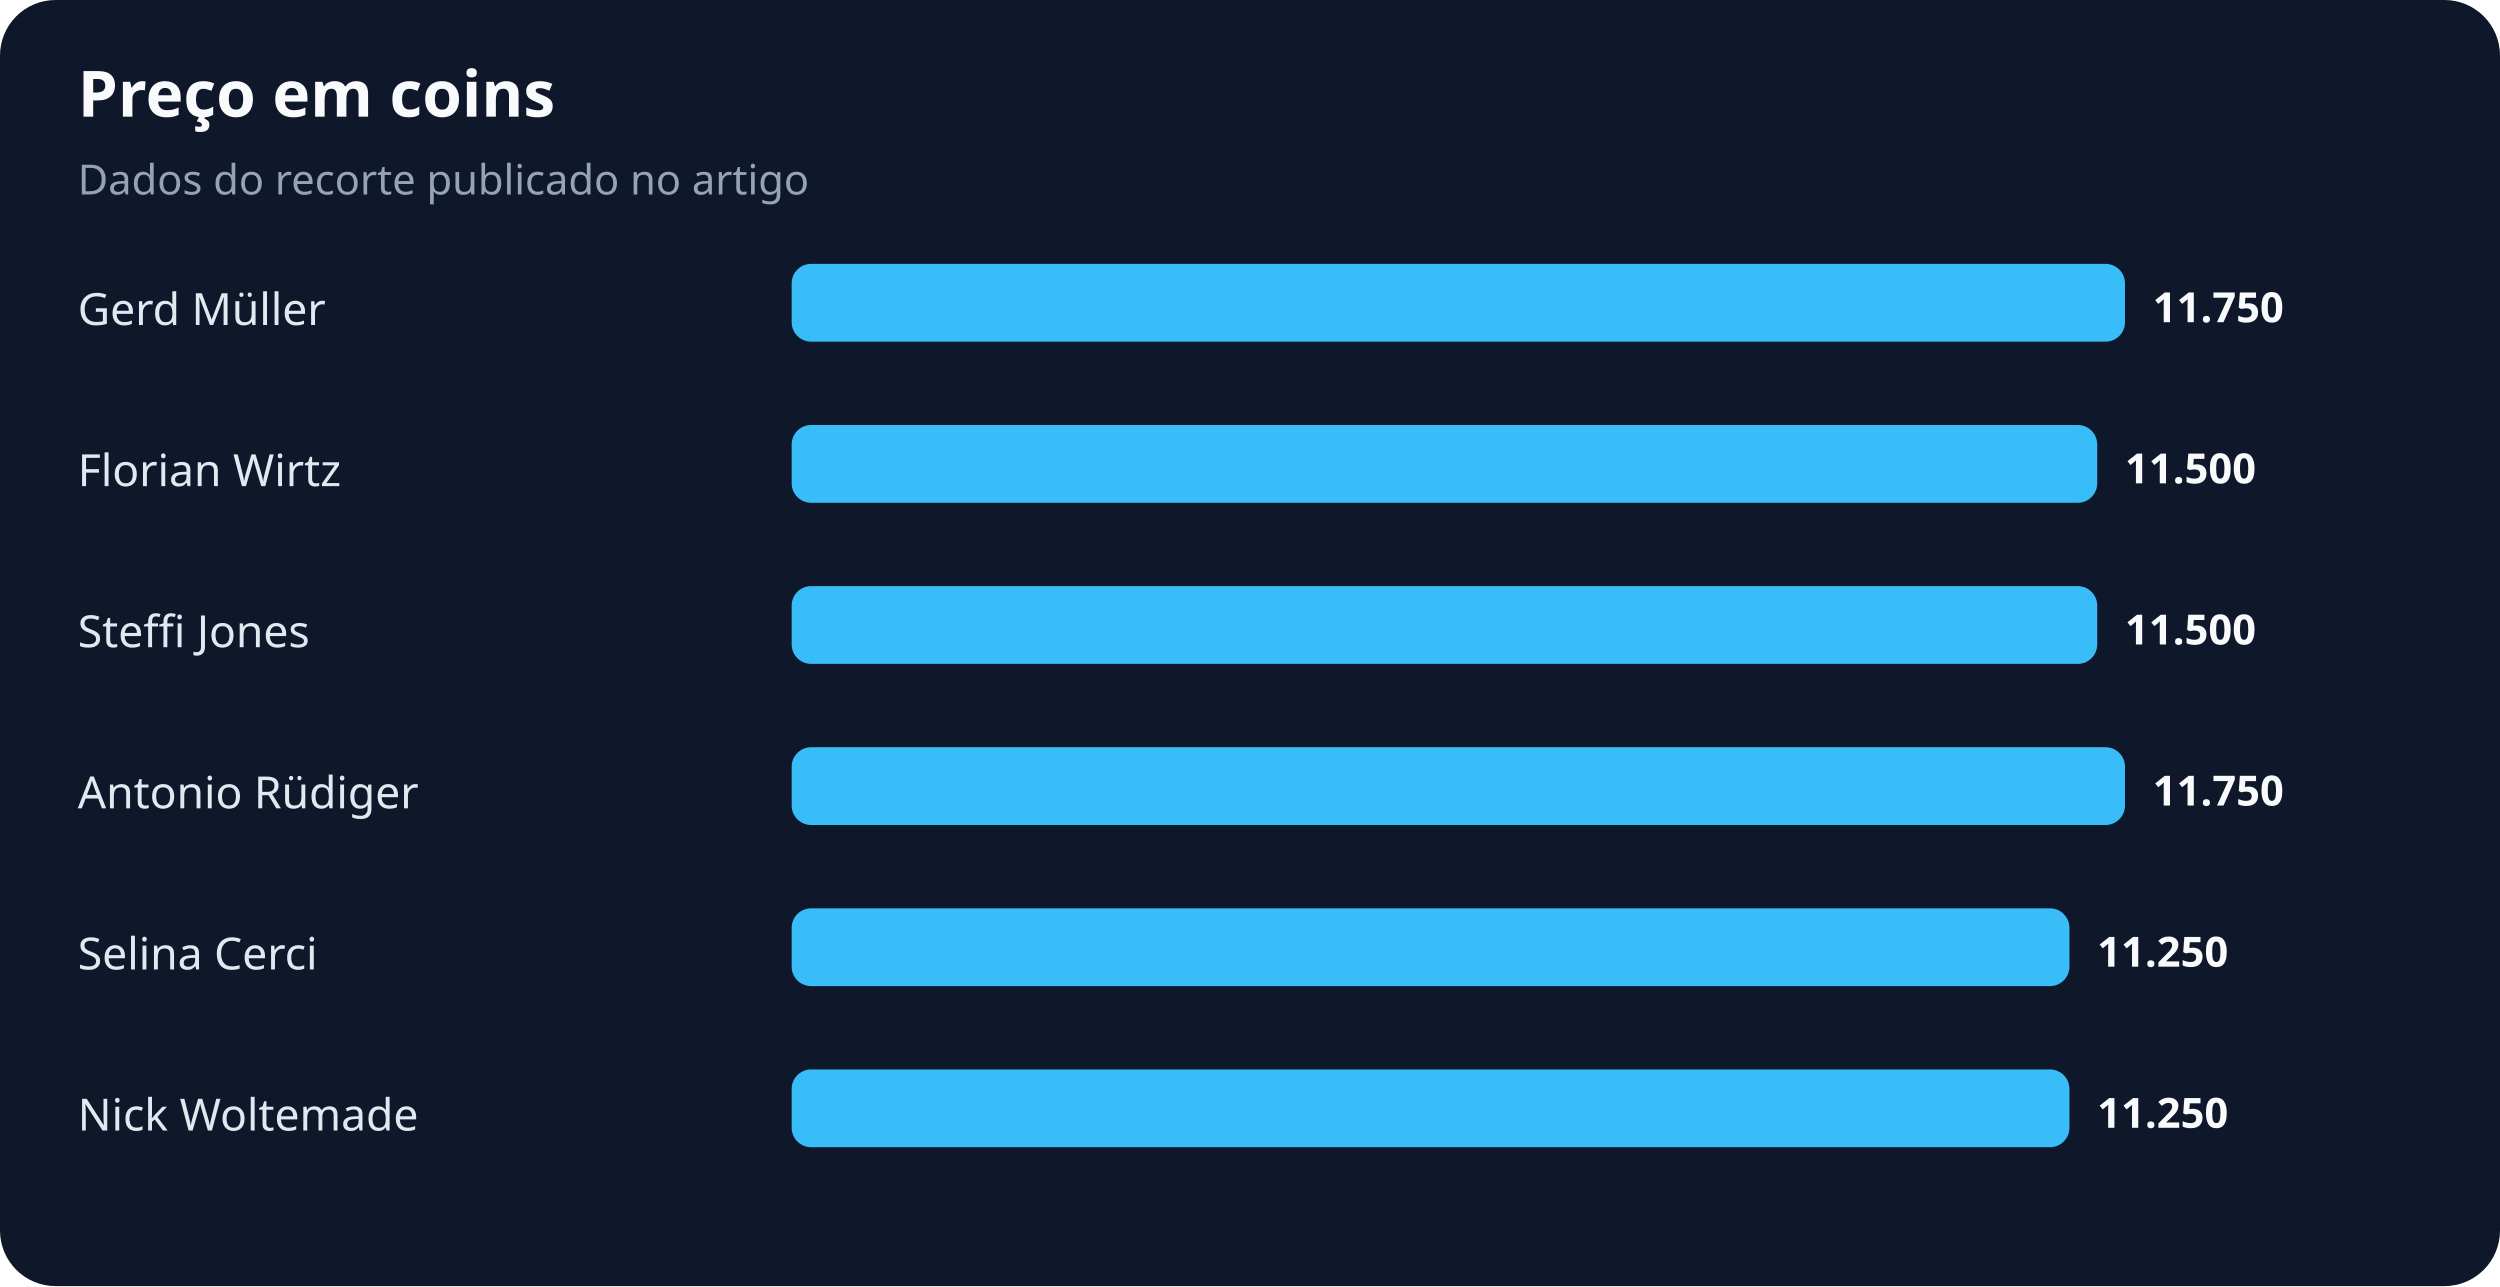
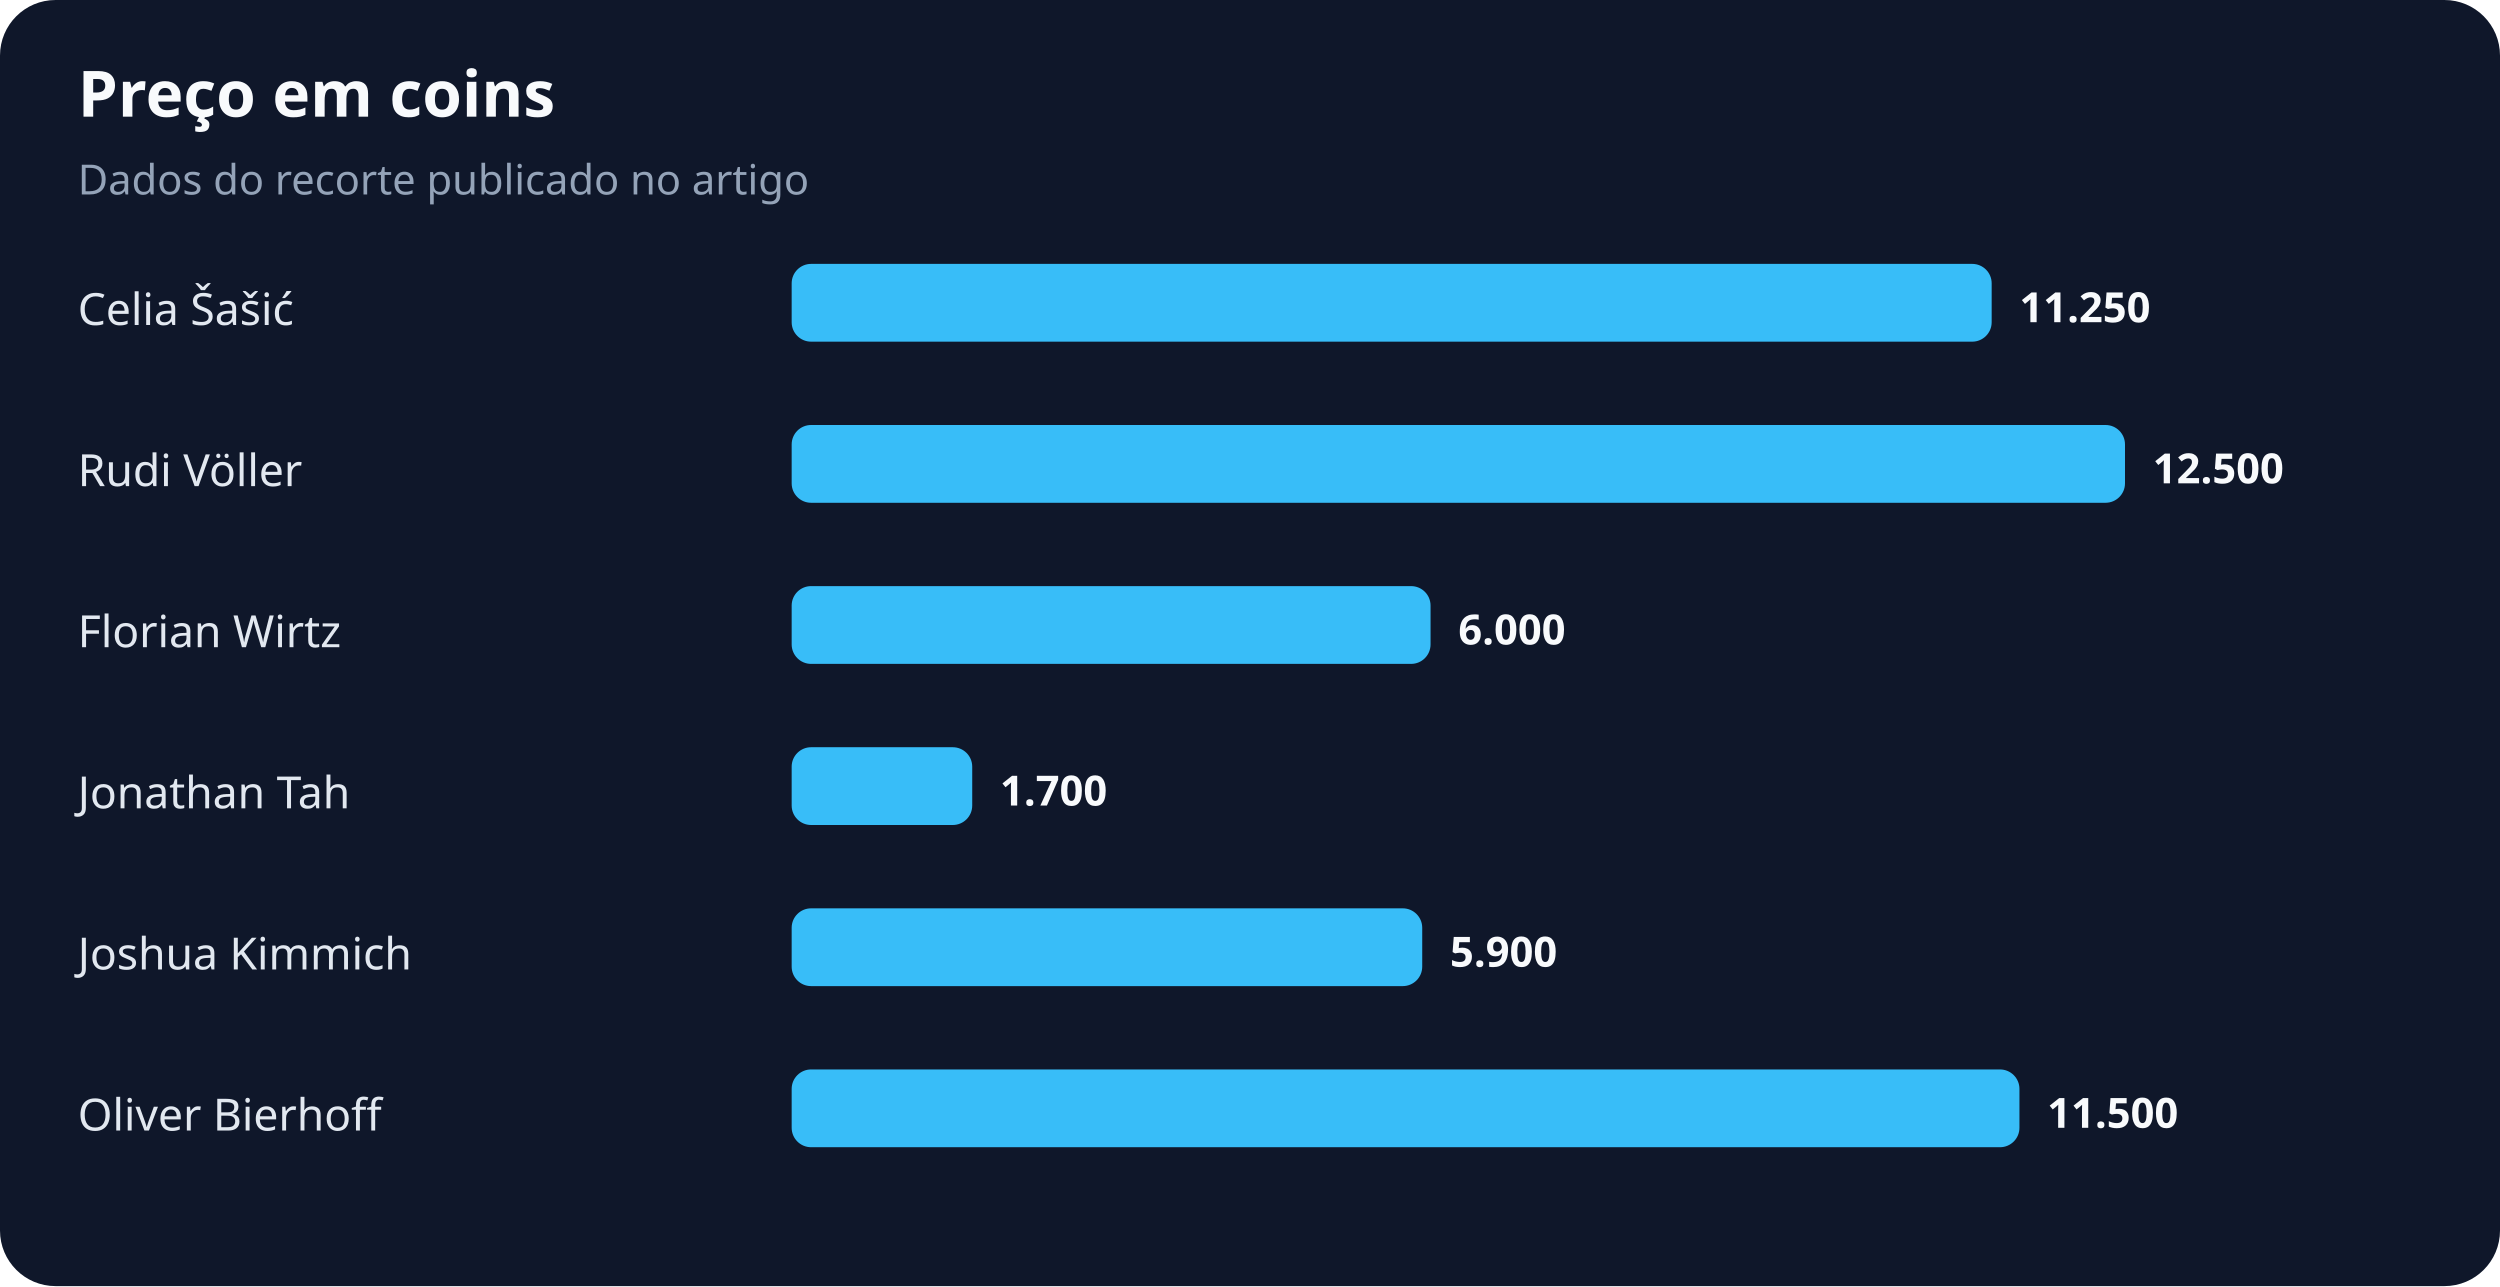
<svg xmlns="http://www.w3.org/2000/svg" width="900" height="463" viewBox="0 0 900 463" role="img" aria-labelledby="title desc">
  <rect width="100%" height="100%" rx="20" fill="#0f172a" />
  <text x="28" y="42" fill="#f8fafc" font-family="system-ui,sans-serif" font-size="23" font-weight="700">Preço em coins</text>
  <text x="28" y="70" fill="#94a3b8" font-family="system-ui,sans-serif" font-size="15">Dados do recorte publicado no artigo</text>
-   <text x="28" y="117" fill="#e2e8f0" font-family="system-ui,sans-serif" font-size="16">Gerd Müller</text>
-   <rect x="285" y="95" width="480" height="28" rx="7" fill="#38bdf8" />
-   <text x="775" y="116" fill="#f8fafc" font-family="system-ui,sans-serif" font-size="15" font-weight="700">11.750</text>
-   <text x="28" y="175" fill="#e2e8f0" font-family="system-ui,sans-serif" font-size="16">Florian Wirtz</text>
-   <rect x="285" y="153" width="470" height="28" rx="7" fill="#38bdf8" />
-   <text x="765" y="174" fill="#f8fafc" font-family="system-ui,sans-serif" font-size="15" font-weight="700">11.500</text>
-   <text x="28" y="233" fill="#e2e8f0" font-family="system-ui,sans-serif" font-size="16">Steffi Jones</text>
-   <rect x="285" y="211" width="470" height="28" rx="7" fill="#38bdf8" />
-   <text x="765" y="232" fill="#f8fafc" font-family="system-ui,sans-serif" font-size="15" font-weight="700">11.500</text>
-   <text x="28" y="291" fill="#e2e8f0" font-family="system-ui,sans-serif" font-size="16">Antonio Rüdiger</text>
-   <rect x="285" y="269" width="480" height="28" rx="7" fill="#38bdf8" />
-   <text x="775" y="290" fill="#f8fafc" font-family="system-ui,sans-serif" font-size="15" font-weight="700">11.750</text>
-   <text x="28" y="349" fill="#e2e8f0" font-family="system-ui,sans-serif" font-size="16">Selina Cerci</text>
-   <rect x="285" y="327" width="460" height="28" rx="7" fill="#38bdf8" />
-   <text x="755" y="348" fill="#f8fafc" font-family="system-ui,sans-serif" font-size="15" font-weight="700">11.250</text>
-   <text x="28" y="407" fill="#e2e8f0" font-family="system-ui,sans-serif" font-size="16">Nick Woltemade</text>
-   <rect x="285" y="385" width="460" height="28" rx="7" fill="#38bdf8" />
-   <text x="755" y="406" fill="#f8fafc" font-family="system-ui,sans-serif" font-size="15" font-weight="700">11.250</text>
+   <text x="28" y="117" fill="#e2e8f0" font-family="system-ui,sans-serif" font-size="16">Celia Šašić</text>
+   <rect x="285" y="95" width="432" height="28" rx="7" fill="#38bdf8" />
+   <text x="727" y="116" fill="#f8fafc" font-family="system-ui,sans-serif" font-size="15" font-weight="700">11.250</text>
+   <text x="28" y="175" fill="#e2e8f0" font-family="system-ui,sans-serif" font-size="16">Rudi Völler</text>
+   <rect x="285" y="153" width="480" height="28" rx="7" fill="#38bdf8" />
+   <text x="775" y="174" fill="#f8fafc" font-family="system-ui,sans-serif" font-size="15" font-weight="700">12.500</text>
+   <text x="28" y="233" fill="#e2e8f0" font-family="system-ui,sans-serif" font-size="16">Florian Wirtz</text>
+   <rect x="285" y="211" width="230" height="28" rx="7" fill="#38bdf8" />
+   <text x="525" y="232" fill="#f8fafc" font-family="system-ui,sans-serif" font-size="15" font-weight="700">6.000</text>
+   <text x="28" y="291" fill="#e2e8f0" font-family="system-ui,sans-serif" font-size="16">Jonathan Tah</text>
+   <rect x="285" y="269" width="65" height="28" rx="7" fill="#38bdf8" />
+   <text x="360" y="290" fill="#f8fafc" font-family="system-ui,sans-serif" font-size="15" font-weight="700">1.700</text>
+   <text x="28" y="349" fill="#e2e8f0" font-family="system-ui,sans-serif" font-size="16">Joshua Kimmich</text>
+   <rect x="285" y="327" width="227" height="28" rx="7" fill="#38bdf8" />
+   <text x="522" y="348" fill="#f8fafc" font-family="system-ui,sans-serif" font-size="15" font-weight="700">5.900</text>
+   <text x="28" y="407" fill="#e2e8f0" font-family="system-ui,sans-serif" font-size="16">Oliver Bierhoff</text>
+   <rect x="285" y="385" width="442" height="28" rx="7" fill="#38bdf8" />
+   <text x="737" y="406" fill="#f8fafc" font-family="system-ui,sans-serif" font-size="15" font-weight="700">11.500</text>
</svg>
